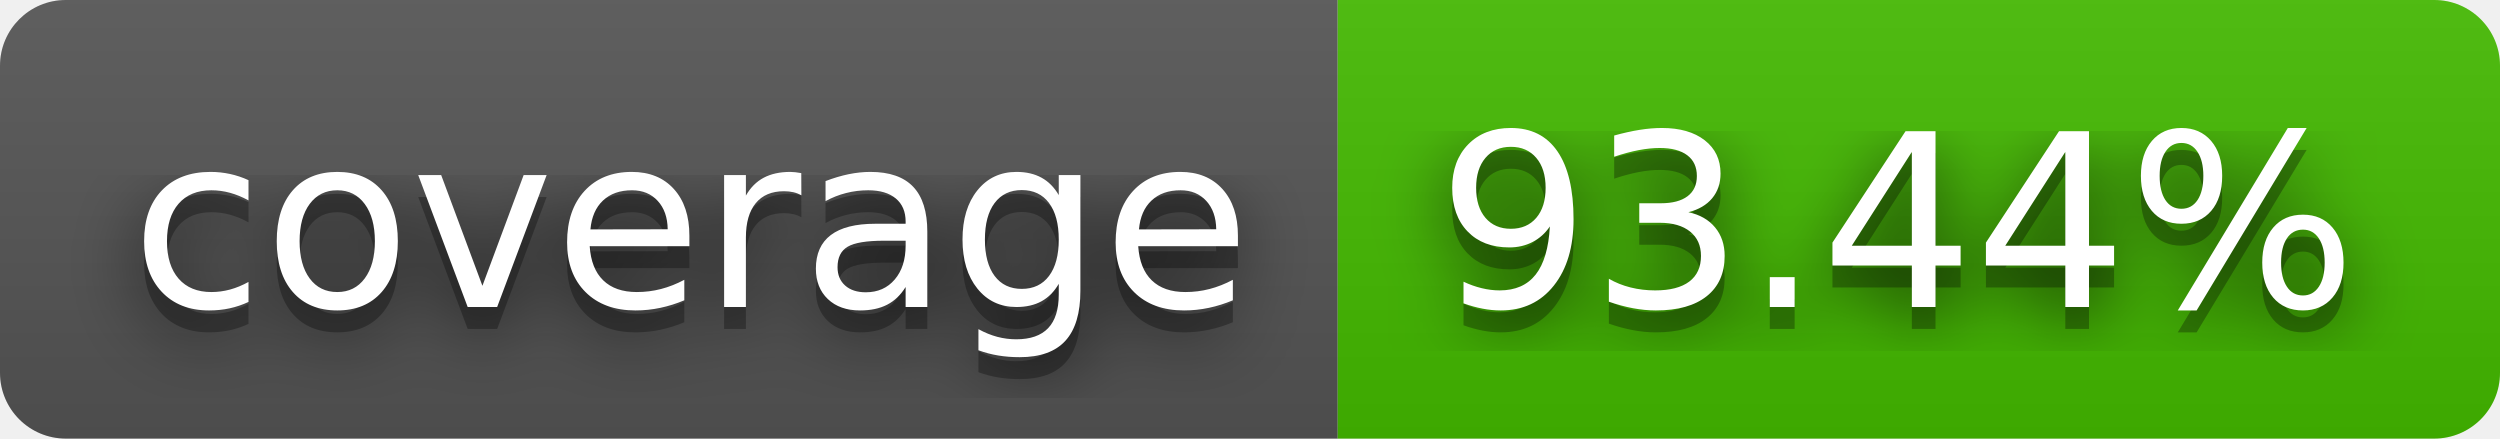
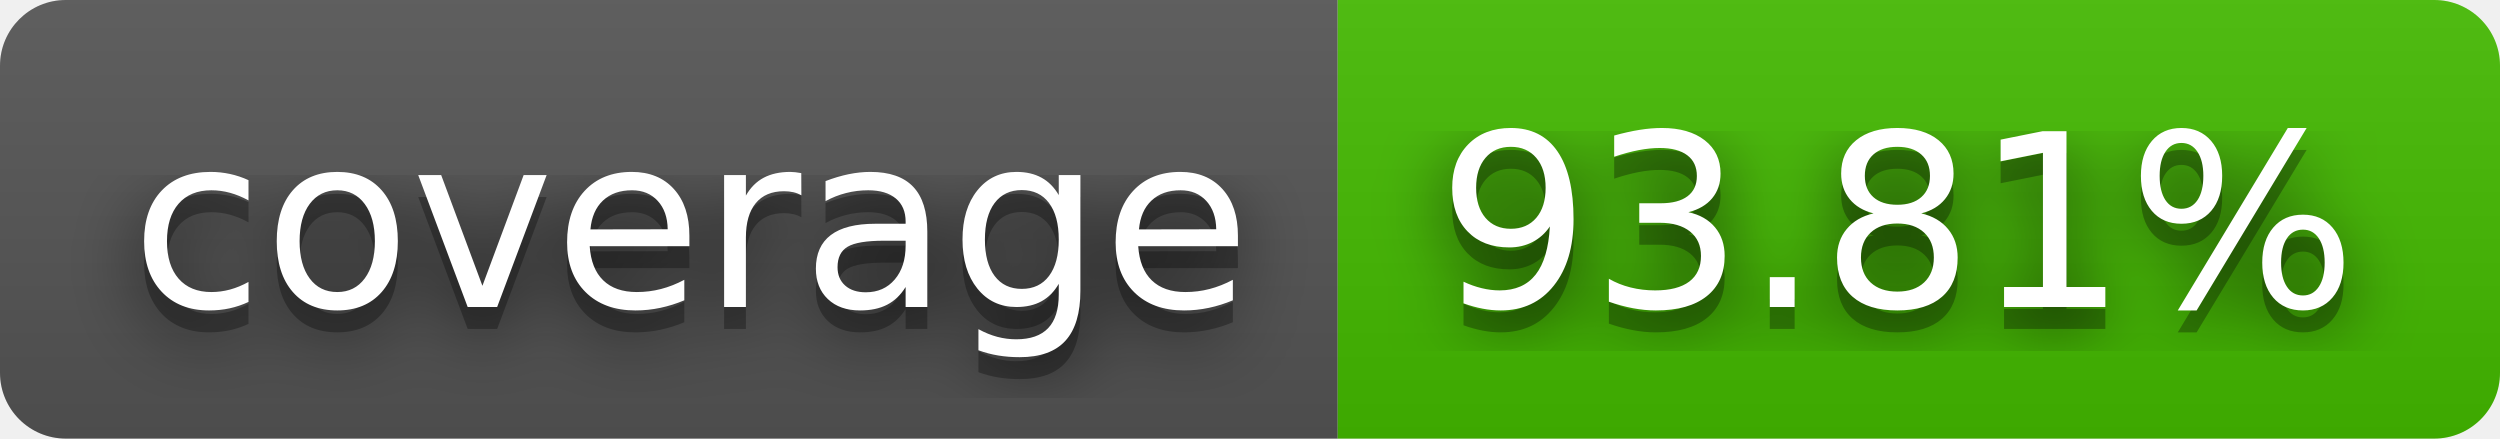
- <svg xmlns="http://www.w3.org/2000/svg" width="114" height="20" role="img" aria-label="coverage: 93.44%">
+ <svg xmlns="http://www.w3.org/2000/svg" width="114" height="20" role="img" aria-label="coverage: 93.81%">
  <filter id="blur">
    <feGaussianBlur stdDeviation="16" />
  </filter>
  <linearGradient id="s" x2="0" y2="100%">
    <stop offset="0" stop-color="#bbb" stop-opacity=".1" />
    <stop offset="1" stop-opacity=".1" />
  </linearGradient>
  <clipPath id="r">
    <rect width="114" height="20" rx="3" />
  </clipPath>
  <g clip-path="url(#r)">
    <rect width="61" height="20" fill="#555" />
    <rect x="61" width="53" height="20" fill="#4b0" />
    <rect width="114" height="20" fill="url(#s)" />
  </g>
  <g fill="#fff" text-anchor="middle" font-family="Verdana,Geneva,DejaVu Sans,sans-serif" text-rendering="geometricPrecision" font-size="110">
    <g transform="scale(.1)">
      <g aria-hidden="true" fill="#010101">
        <text x="315" y="150" fill-opacity=".8" filter="url(#blur)" textLength="510">coverage</text>
        <text x="315" y="150" fill-opacity=".3" textLength="510">coverage</text>
      </g>
      <text x="315" y="140" textLength="510">coverage</text>
    </g>
    <g transform="scale(.1)">
      <g aria-hidden="true" fill="#010101">
-         <text x="865" y="150" fill-opacity=".8" filter="url(#blur)" textLength="430">93.44%</text>
-         <text x="865" y="150" fill-opacity=".3" textLength="430">93.44%</text>
+         <text x="865" y="150" fill-opacity=".8" filter="url(#blur)" textLength="430">93.81%</text>
+         <text x="865" y="150" fill-opacity=".3" textLength="430">93.81%</text>
      </g>
-       <text x="865" y="140" textLength="430">93.44%</text>
+       <text x="865" y="140" textLength="430">93.81%</text>
    </g>
  </g>
</svg>
